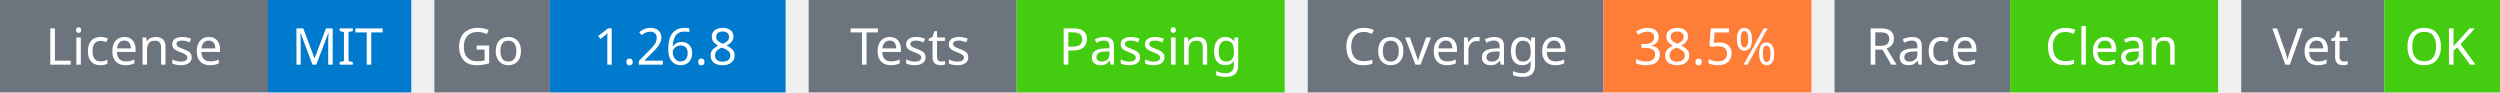
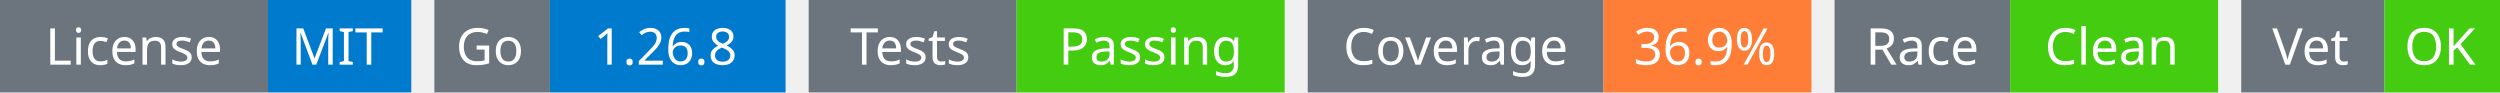
<svg xmlns="http://www.w3.org/2000/svg" width="541" height="20" viewBox="0 0 541 20">
  <g transform="translate(0, 0)">
    <rect x="0" y="0" width="58" height="20" fill="#6c757d" />
    <rect x="58" y="0" width="31" height="20" fill="#007acc" />
    <text x="29" y="14" text-anchor="middle" font-family="sans-serif" font-size="11" fill="white">License</text>
    <text x="73" y="14" text-anchor="middle" font-family="sans-serif" font-size="11" fill="white">MIT</text>
  </g>
  <g transform="translate(94, 0)">
    <rect x="0" y="0" width="25" height="20" fill="#6c757d" />
    <rect x="25" y="0" width="51" height="20" fill="#007acc" />
    <text x="12" y="14" text-anchor="middle" font-family="sans-serif" font-size="11" fill="white">Go</text>
    <text x="50" y="14" text-anchor="middle" font-family="sans-serif" font-size="11" fill="white">1.26.8</text>
  </g>
  <g transform="translate(175, 0)">
    <rect x="0" y="0" width="45" height="20" fill="#6c757d" />
    <rect x="45" y="0" width="58" height="20" fill="#4c1" />
    <text x="22" y="14" text-anchor="middle" font-family="sans-serif" font-size="11" fill="white">Tests</text>
    <text x="74" y="14" text-anchor="middle" font-family="sans-serif" font-size="11" fill="white">Passing</text>
  </g>
  <g transform="translate(283, 0)">
    <rect x="0" y="0" width="64" height="20" fill="#6c757d" />
    <rect x="64" y="0" width="45" height="20" fill="#fe7d37" />
    <text x="32" y="14" text-anchor="middle" font-family="sans-serif" font-size="11" fill="white">Coverage</text>
-     <text x="86" y="14" text-anchor="middle" font-family="sans-serif" font-size="11" fill="white">38.5%</text>
+     <text x="86" y="14" text-anchor="middle" font-family="sans-serif" font-size="11" fill="white">36.9%</text>
  </g>
  <g transform="translate(397, 0)">
    <rect x="0" y="0" width="38" height="20" fill="#6c757d" />
    <rect x="38" y="0" width="45" height="20" fill="#4c1" />
    <text x="19" y="14" text-anchor="middle" font-family="sans-serif" font-size="11" fill="white">Race</text>
    <text x="60" y="14" text-anchor="middle" font-family="sans-serif" font-size="11" fill="white">Clean</text>
  </g>
  <g transform="translate(485, 0)">
    <rect x="0" y="0" width="31" height="20" fill="#6c757d" />
    <rect x="31" y="0" width="25" height="20" fill="#4c1" />
    <text x="15" y="14" text-anchor="middle" font-family="sans-serif" font-size="11" fill="white">Vet</text>
    <text x="43" y="14" text-anchor="middle" font-family="sans-serif" font-size="11" fill="white">OK</text>
  </g>
</svg>
